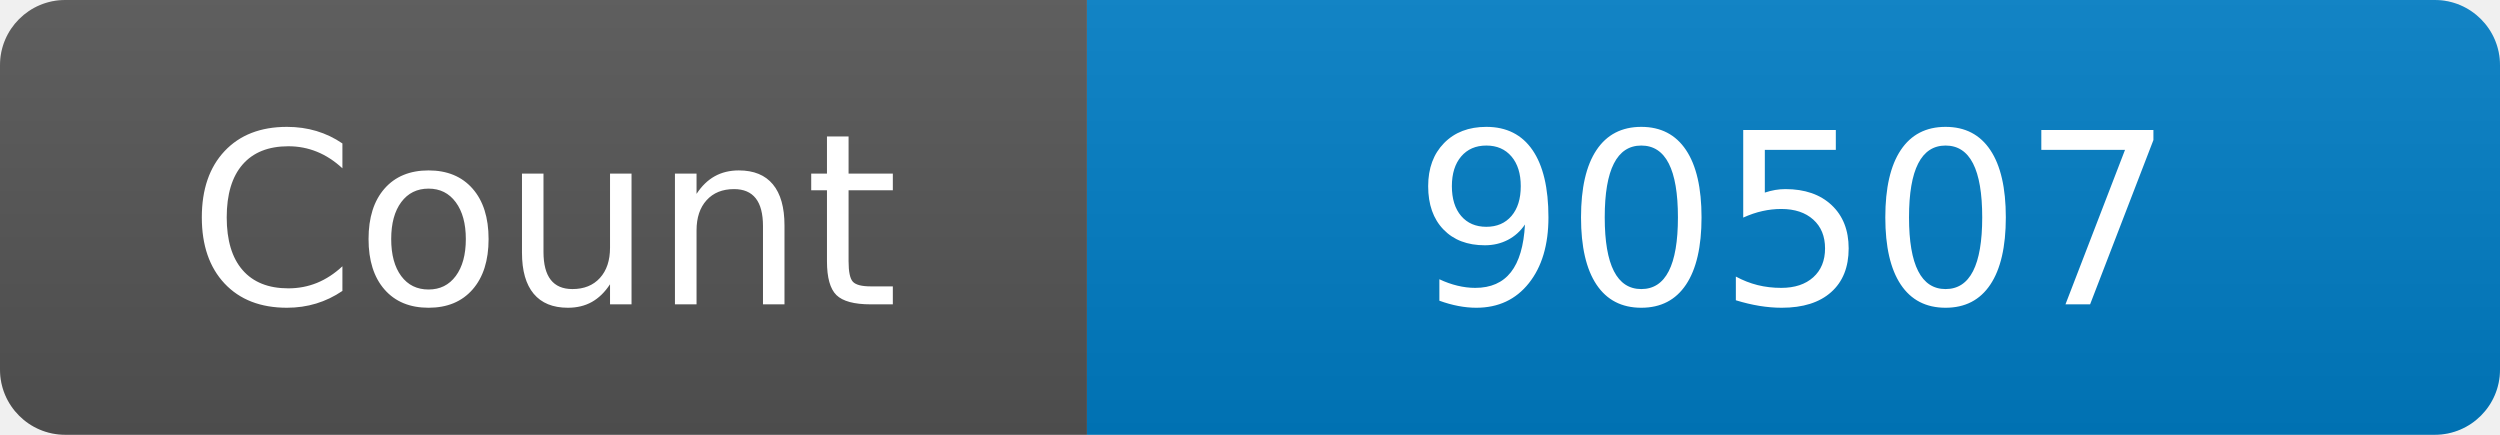
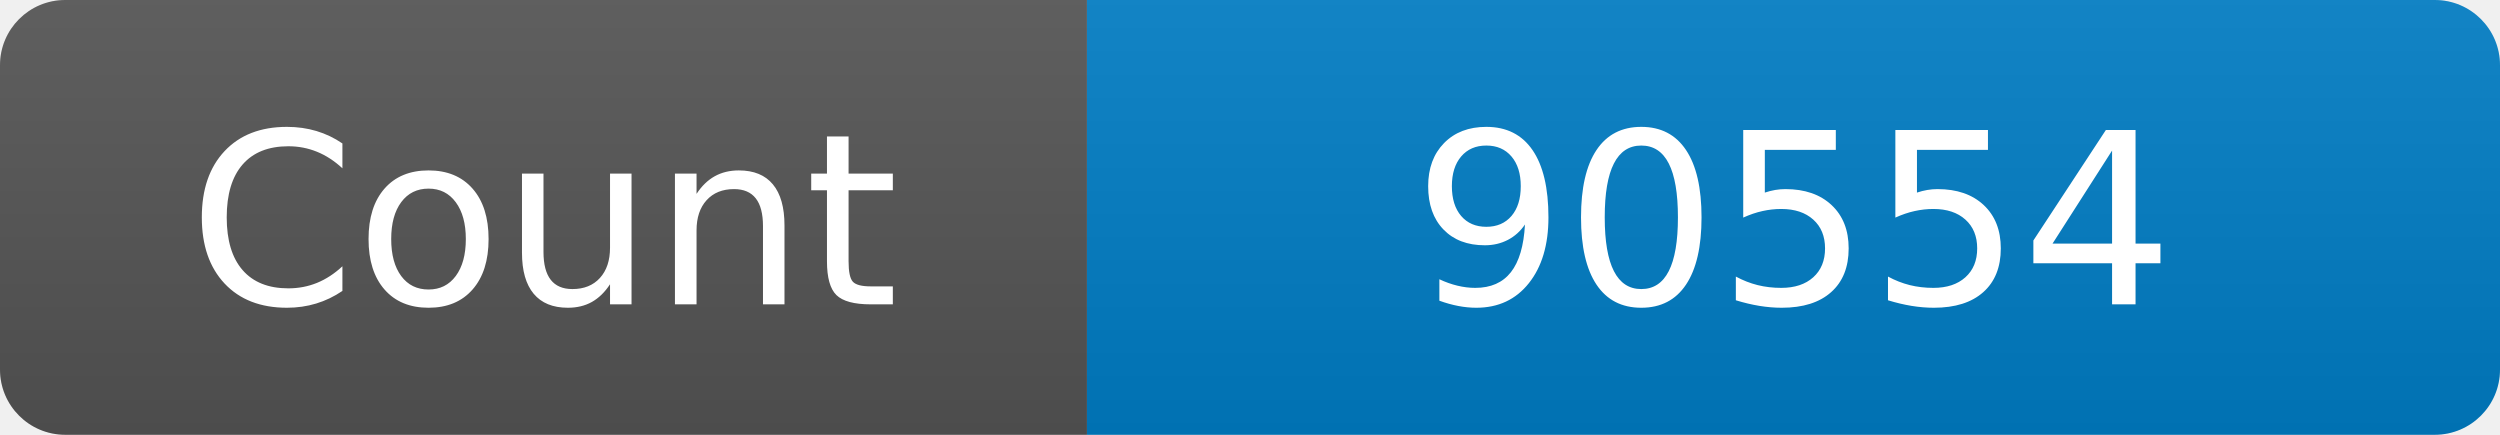
<svg xmlns="http://www.w3.org/2000/svg" width="115" height="20" role="img" aria-label="Maintained?: yes">
  <linearGradient id="s" x2="0" y2="100%">
    <stop offset="0" stop-color="#bbb" stop-opacity=".1" />
    <stop offset="1" stop-opacity=".1" />
  </linearGradient>
  <clipPath id="r">
    <rect width="115" height="20" rx="3" fill="#fff" />
  </clipPath>
  <g clip-path="url(#r)">
    <rect width="50" height="20" fill="#555" />
    <rect x="50" width="160" height="20" fill="#007ec6" />
    <rect width="115" height="20" fill="url(#s)" />
  </g>
  <g fill="#fff" text-anchor="middle" font-family="Verdana,Geneva,DejaVu Sans,sans-serif" font-size="110">
    <text x="250" y="140" transform="scale(.1)" fill="#fff">Count</text>
-     <text x="825" y="140" transform="scale(.1)" fill="#fff">90507</text>
+     <text x="825" y="140" transform="scale(.1)" fill="#fff">90554</text>
  </g>
</svg>
